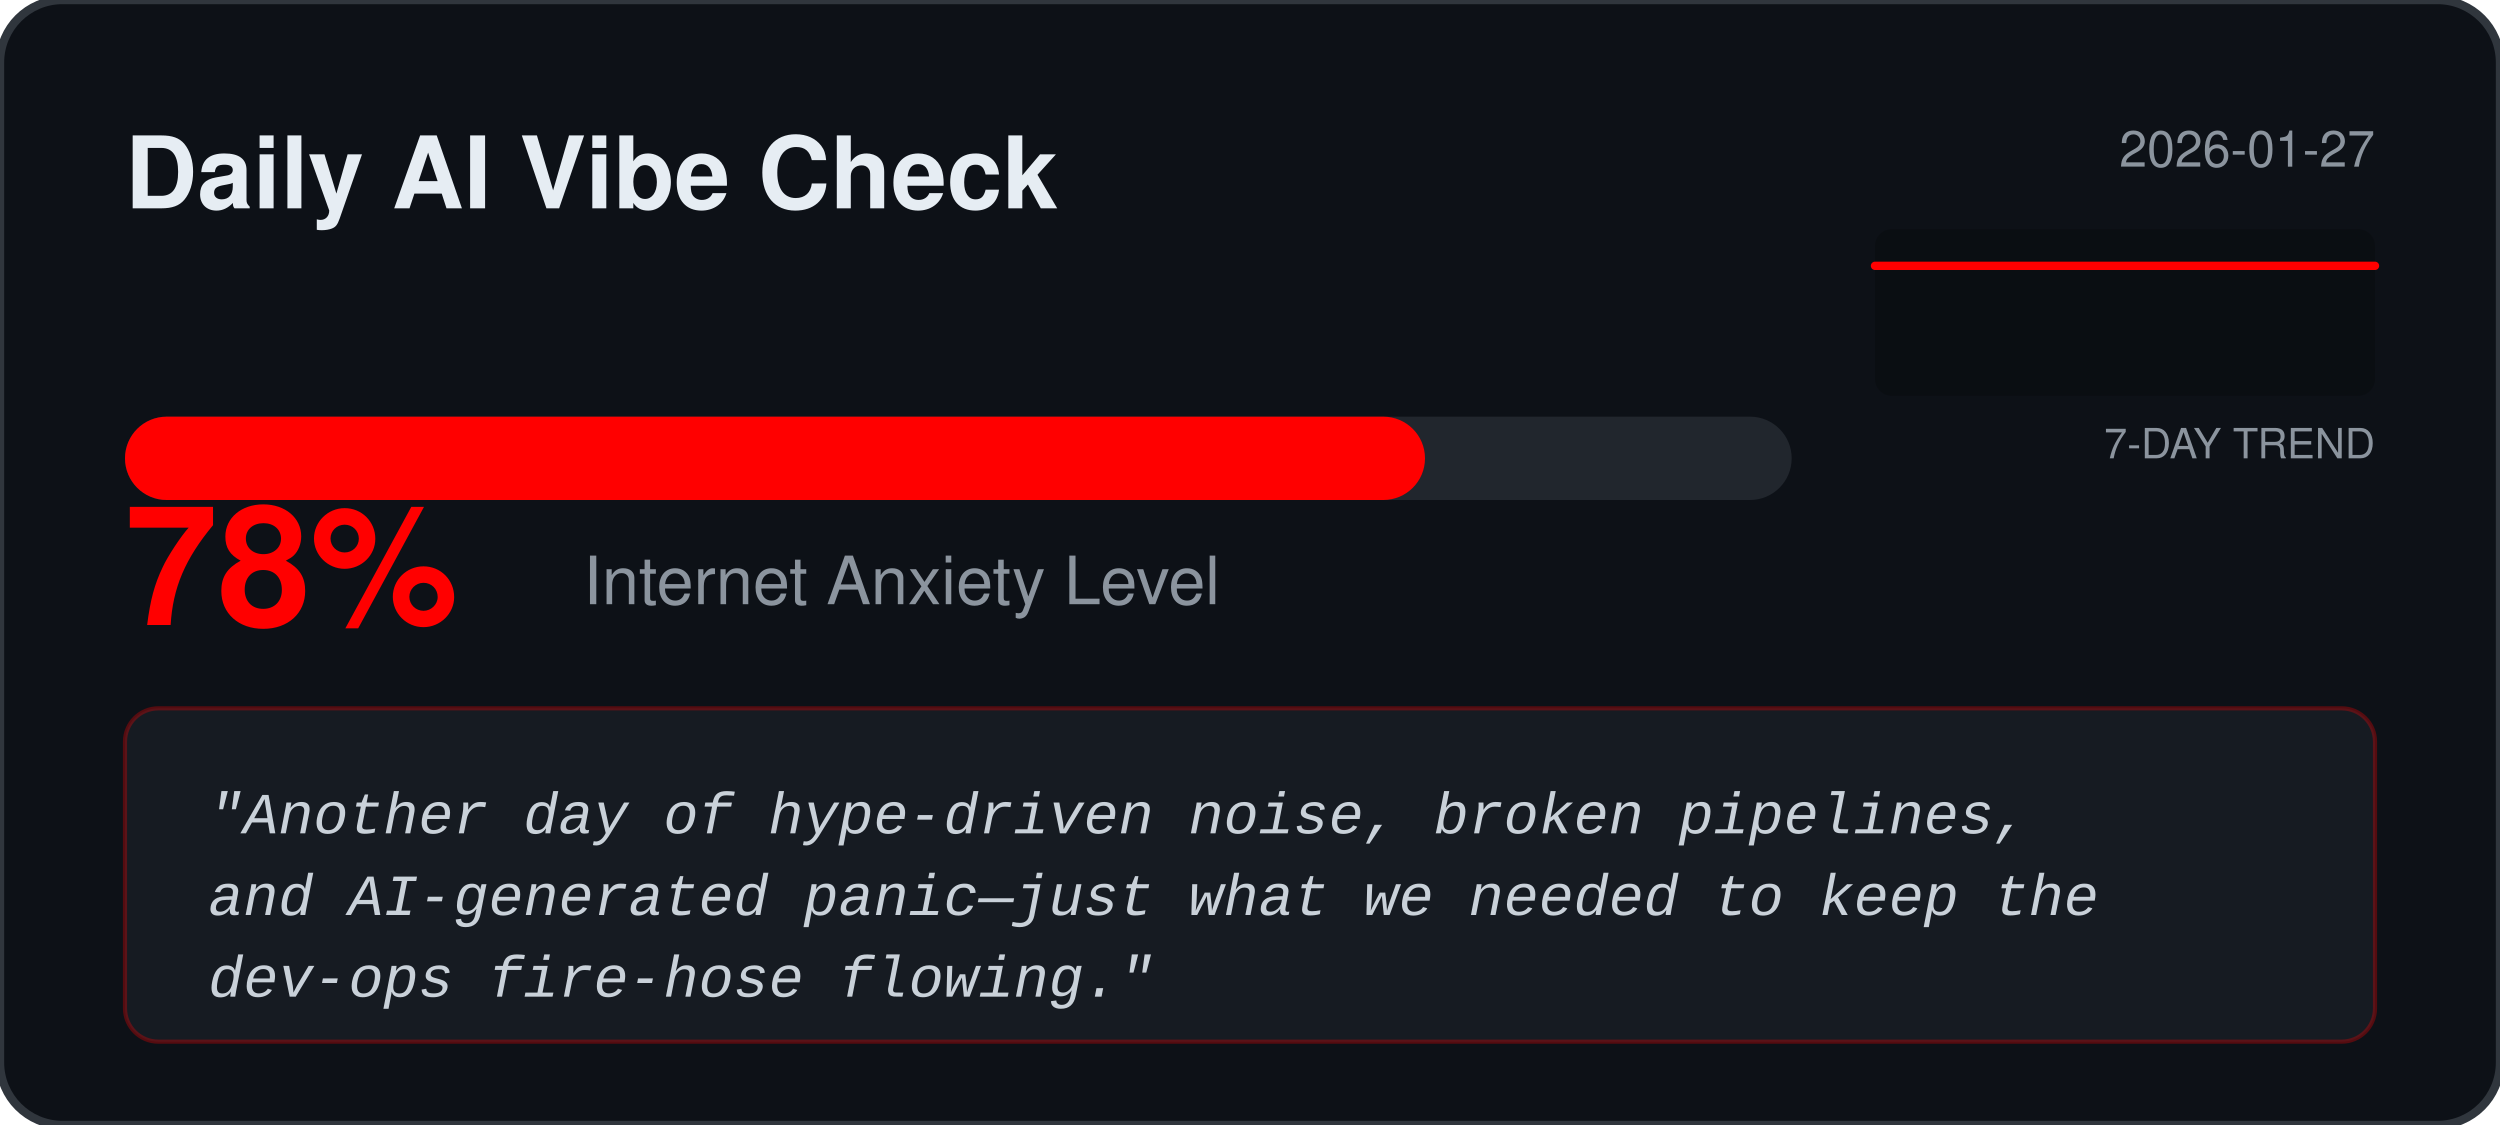
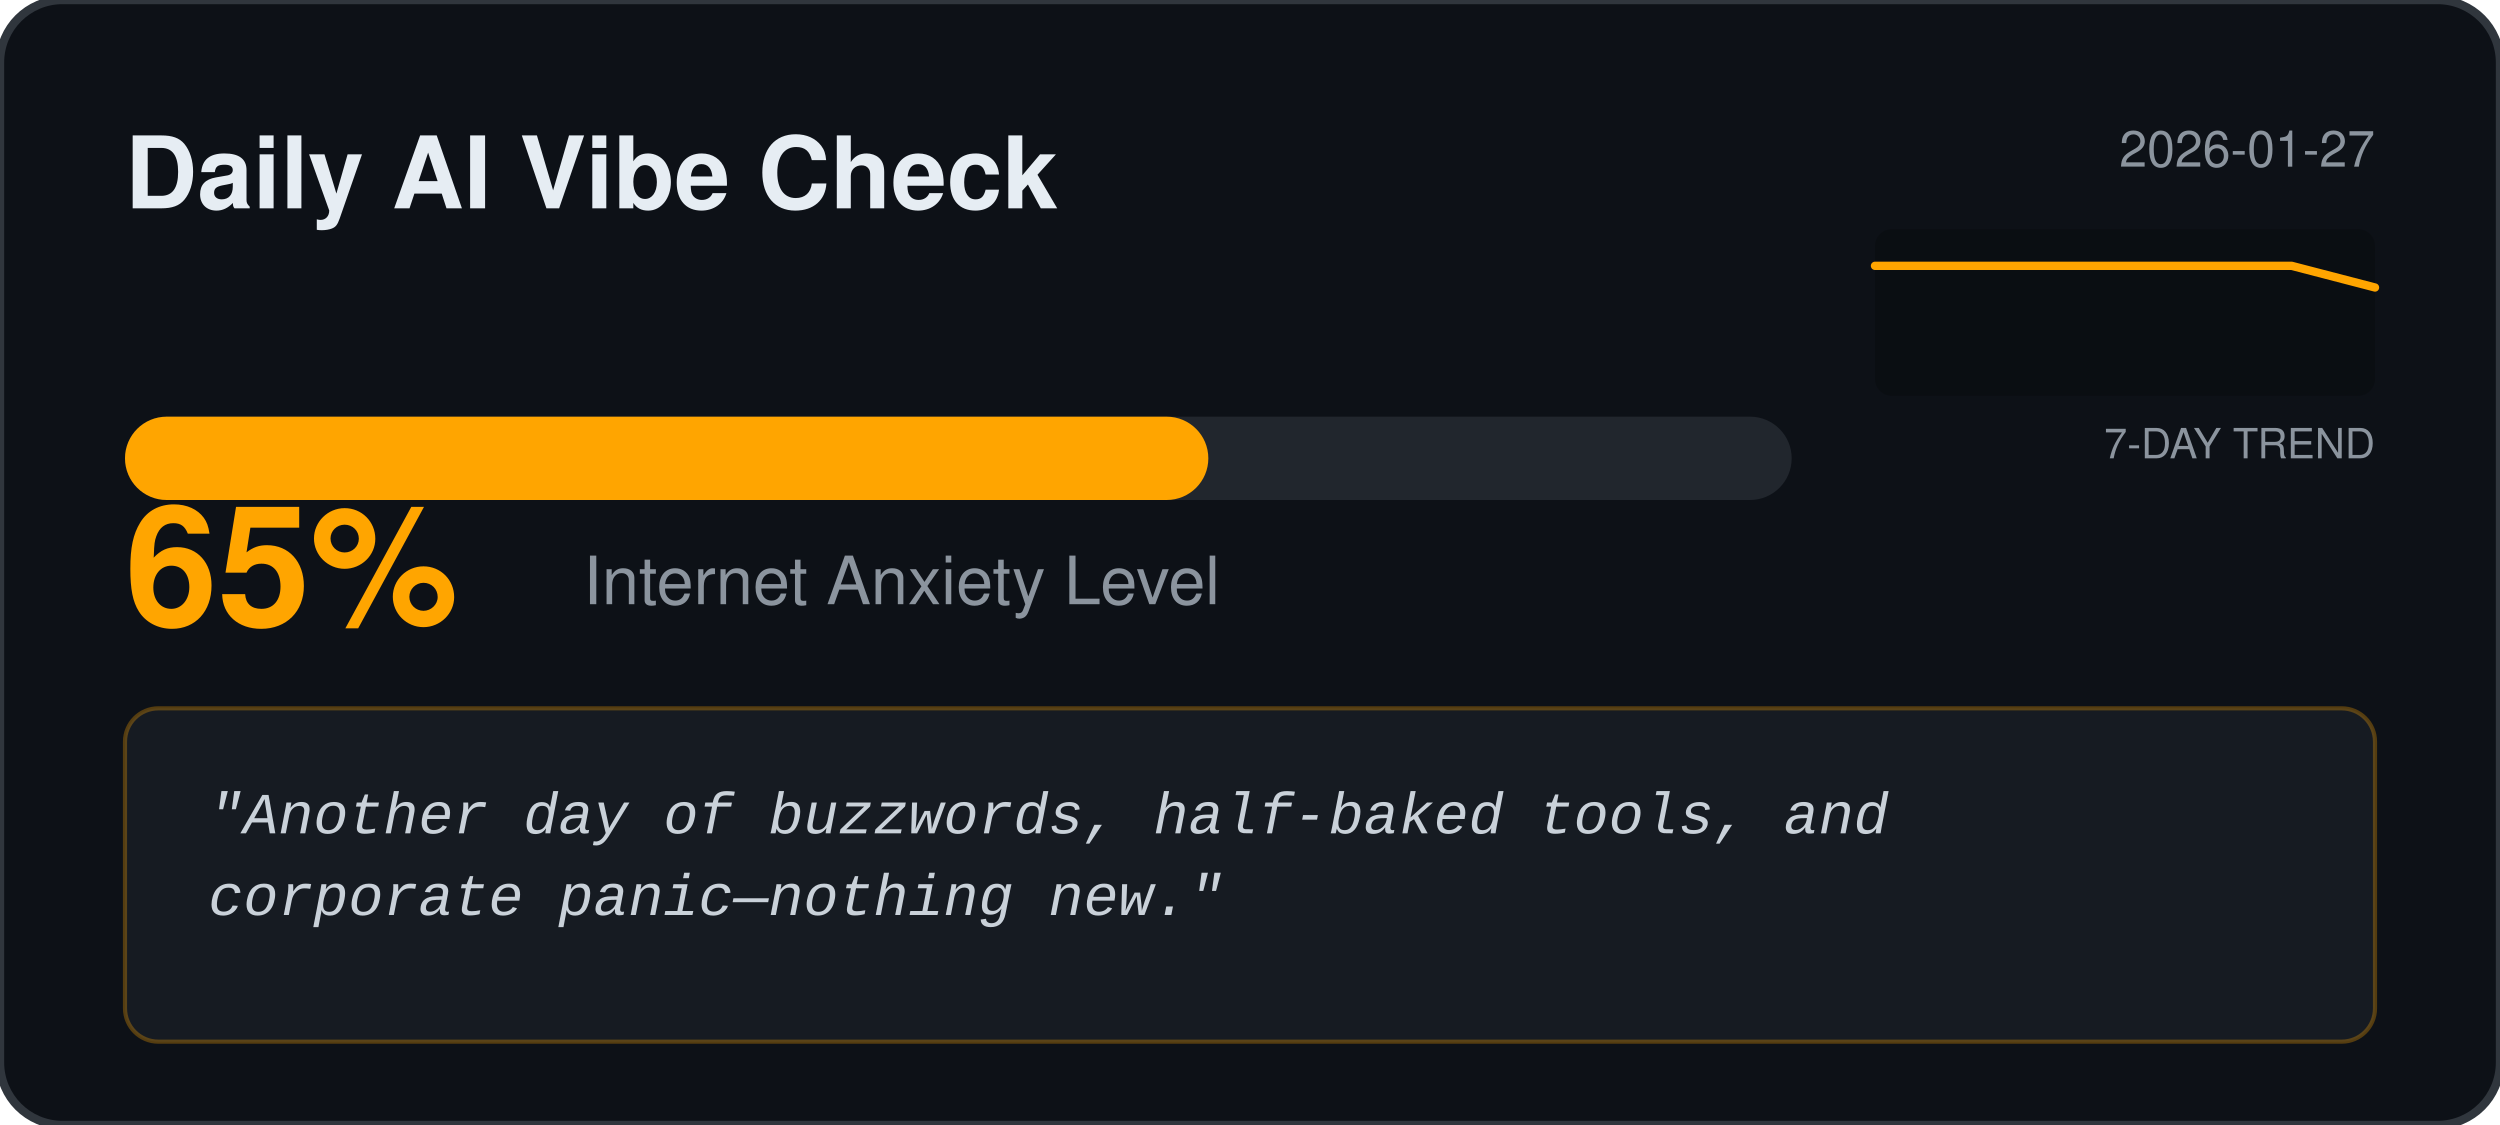
<svg xmlns="http://www.w3.org/2000/svg" width="600" height="270" viewBox="0 0 600 270" fill="none">
  <rect width="600" height="270" rx="15" fill="#0D1117" stroke="#30363D" stroke-width="2" />
  <text x="30" y="50" fill="#E6EDF3" font-family="Segoe UI, Helvetica, sans-serif" font-weight="bold" font-size="24">Daily AI Vibe Check</text>
  <text x="570" y="40" fill="#8B949E" font-family="Segoe UI, Helvetica, sans-serif" font-size="12" text-anchor="end">2026-01-27</text>
  <rect x="450" y="55" width="120" height="40" fill="#000000" fill-opacity="0.2" rx="4" />
  <text x="570" y="110" fill="#8B949E" font-family="Segoe UI, Helvetica, sans-serif" font-size="10" text-anchor="end">7-DAY TREND</text>
-   <polyline points="450.0,63.8 470.0,63.8 490.0,63.8 510.0,63.8 530.0,63.8 550.0,63.8 570.0,63.8" fill="none" stroke="#FF0000" stroke-width="2" stroke-linecap="round" stroke-linejoin="round" />
+   <polyline points="450.0,63.8 470.0,63.8 490.0,63.8 510.0,63.8 530.0,63.8 550.0,63.8 570.0,69.0" fill="none" stroke="#FFA500" stroke-width="2" stroke-linecap="round" stroke-linejoin="round" />
  <rect x="30" y="100" width="400" height="20" rx="10" fill="#21262D" />
-   <rect x="30" y="100" width="312.0" height="20" rx="10" fill="#FF0000" />
-   <text x="30" y="150" fill="#FF0000" font-family="Segoe UI, Helvetica, sans-serif" font-weight="bold" font-size="40">78%</text>
+   <rect x="30" y="100" width="260.0" height="20" rx="10" fill="#FFA500" />
+   <text x="30" y="150" fill="#FFA500" font-family="Segoe UI, Helvetica, sans-serif" font-weight="bold" font-size="40">65%</text>
  <text x="140" y="145" fill="#8B949E" font-family="Segoe UI, Helvetica, sans-serif" font-size="16">Internet Anxiety Level</text>
-   <rect x="30" y="170" width="540" height="80" rx="8" fill="#161B22" stroke="#FF0000" stroke-opacity="0.3" />
+   <rect x="30" y="170" width="540" height="80" rx="8" fill="#161B22" stroke="#FFA500" stroke-opacity="0.3" />
  <text x="50" y="200" fill="#C9D1D9" font-family="Courier New, monospace" font-size="14" font-style="italic">
-     <tspan x="50" dy="0">"Another day of hype‑driven noise, broken pipelines,</tspan>
-     <tspan x="50" dy="1.4em">and AI‑generated panic—just what we needed to keep the</tspan>
-     <tspan x="50" dy="1.4em">dev‑ops fire‑hose flowing."</tspan>
+     <tspan x="50" dy="0">"Another day of buzzwords, half‑baked tools, and</tspan>
+     <tspan x="50" dy="1.4em">corporate panic—nothing new."</tspan>
  </text>
</svg>
